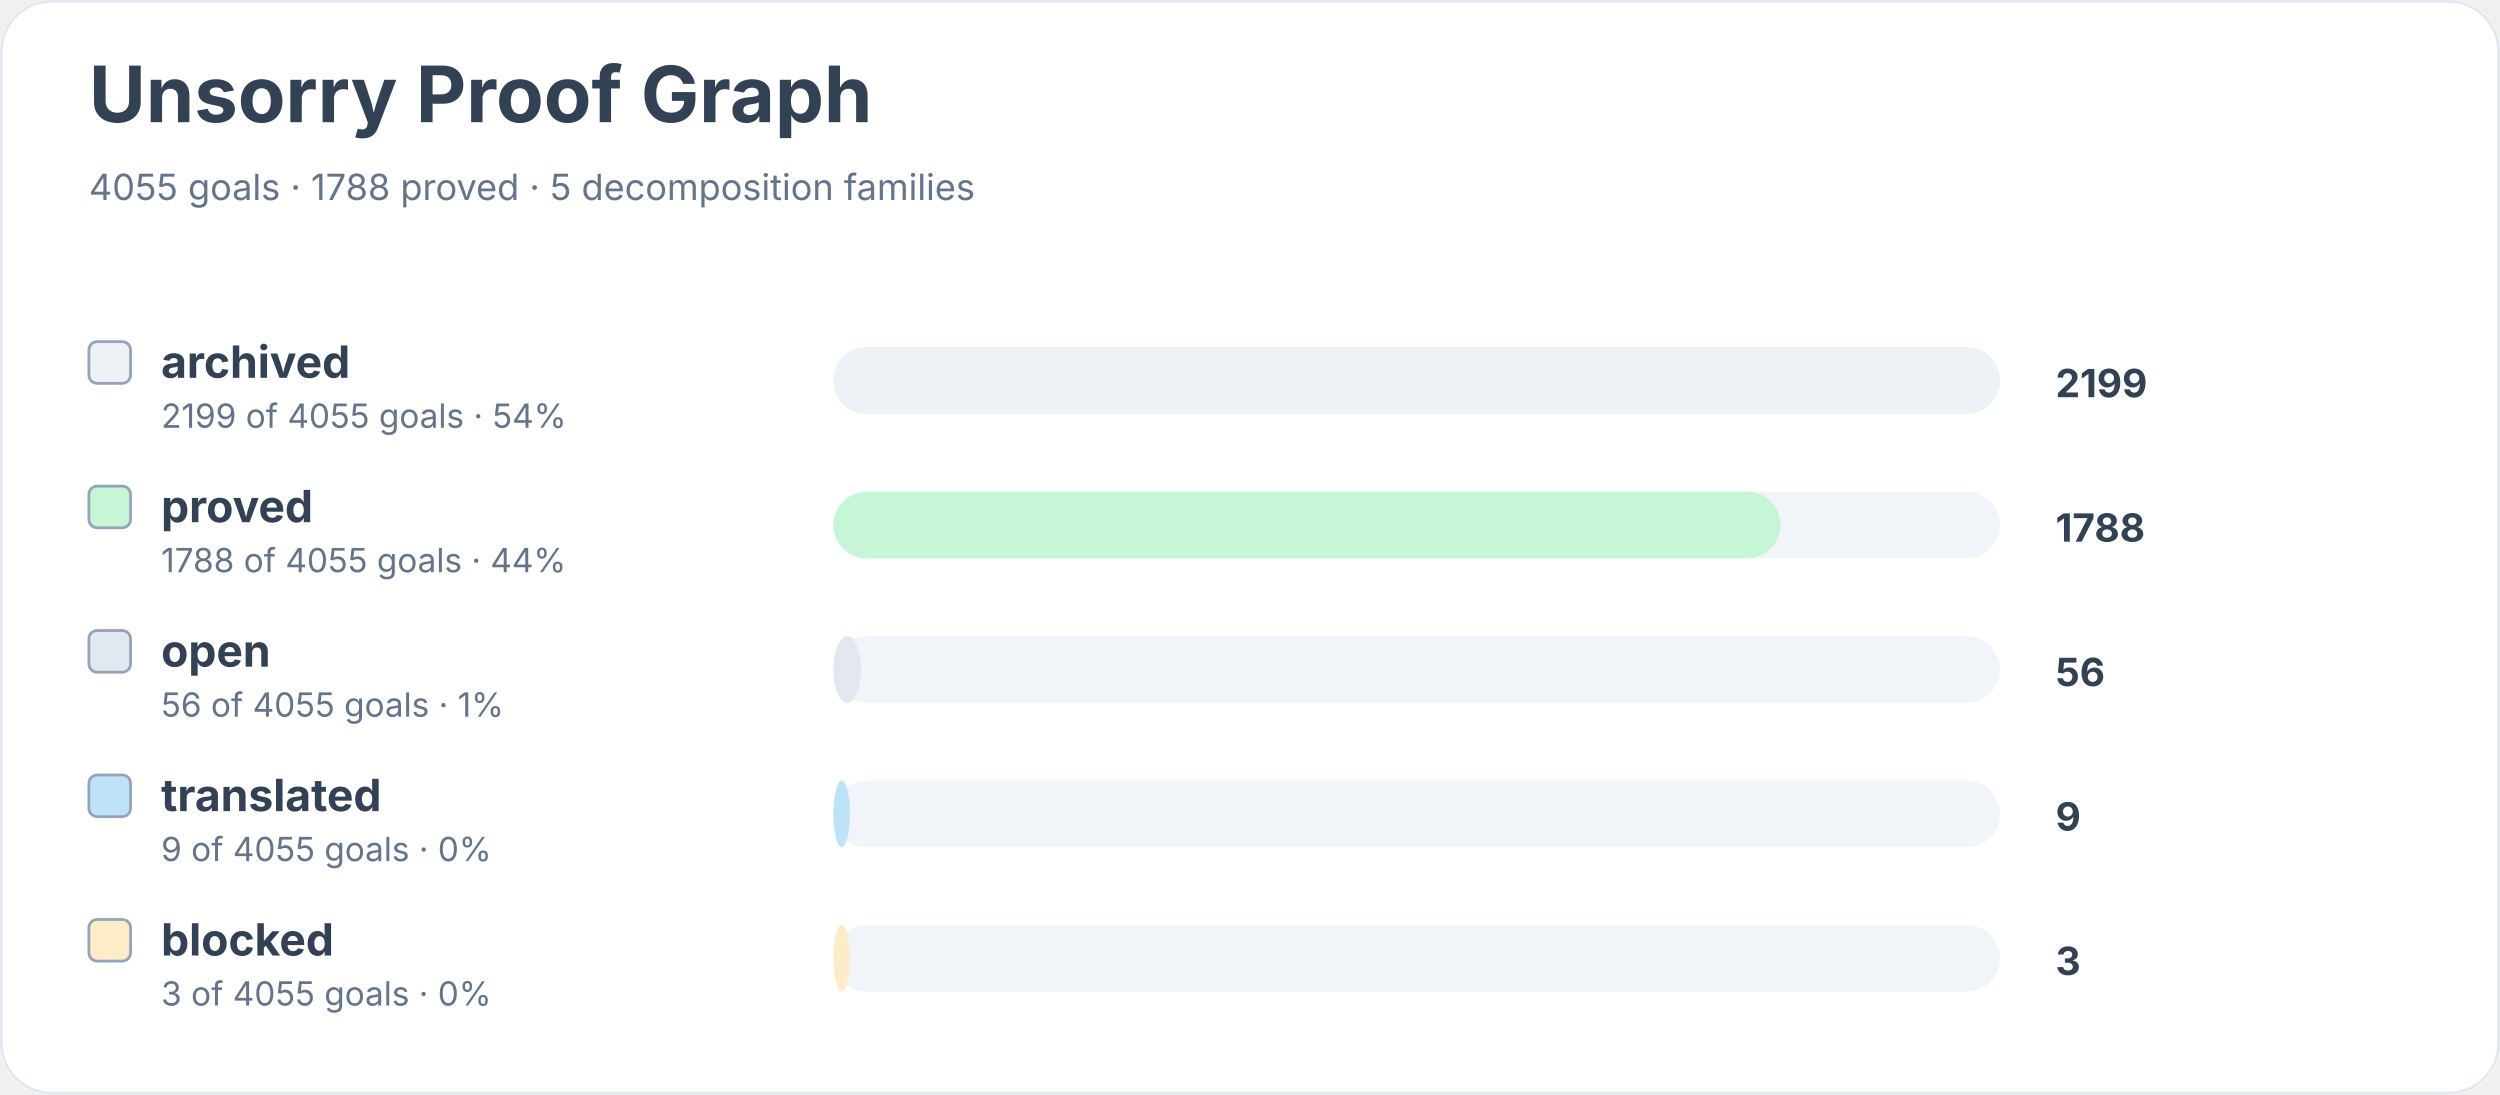
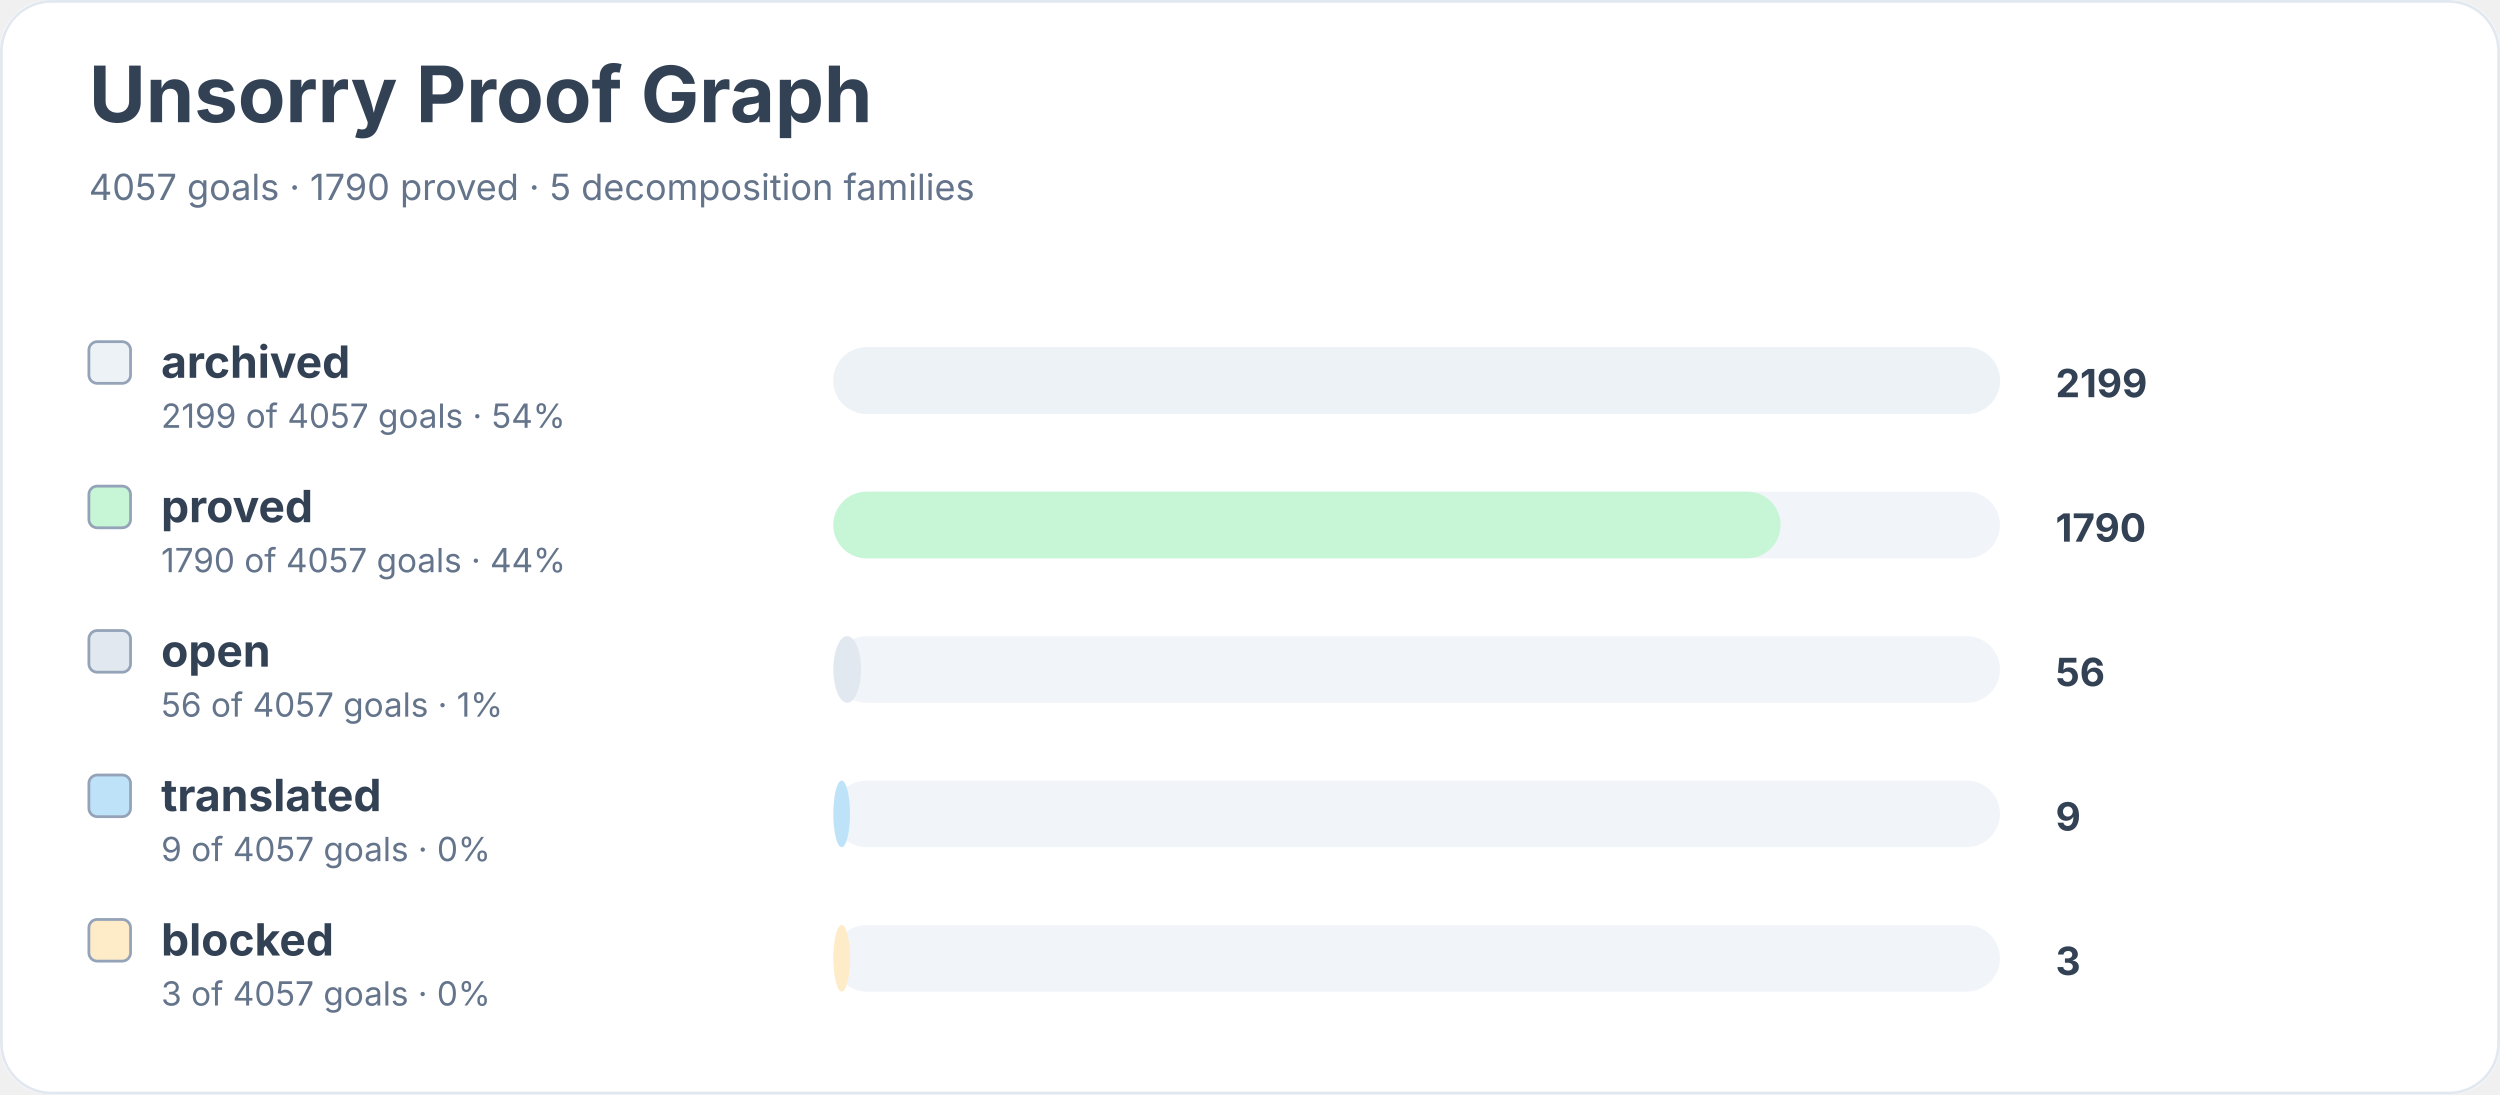
<svg xmlns="http://www.w3.org/2000/svg" width="900" height="394" viewBox="0 0 900 394" role="img" aria-labelledby="title desc">
  <rect width="900" height="100%" rx="18" fill="#ffffff" />
  <rect x="0.5" y="0.5" width="899" height="393" rx="18" fill="none" stroke="#e2e8f0" />
  <text x="32" y="44" font-family="Inter, system-ui, sans-serif" font-size="28" font-weight="700" fill="#334155">Unsorry Proof Graph</text>
-   <text x="32" y="72" font-family="Inter, system-ui, sans-serif" font-size="13" fill="#64748b">4055 goals · 1788 proved · 5 decomposition families</text>
+   <text x="32" y="72" font-family="Inter, system-ui, sans-serif" font-size="13" fill="#64748b">4057 goals · 1790 proved · 5 decomposition families</text>
  <rect x="32" y="123" width="15" height="15" rx="3" fill="#edf2f7" stroke="#94a3b8" />
  <text x="58" y="136" font-family="Inter, system-ui, sans-serif" font-size="16" font-weight="650" fill="#334155">archived</text>
-   <text x="58" y="154" font-family="Inter, system-ui, sans-serif" font-size="12" fill="#64748b">2199 of 4055 goals · 54%</text>
+   <text x="58" y="154" font-family="Inter, system-ui, sans-serif" font-size="12" fill="#64748b">2199 of 4057 goals · 54%</text>
  <rect x="300" y="125" width="420" height="24" rx="12" fill="#f1f5f9" />
  <rect x="300" y="125" width="420" height="24" rx="12" fill="#edf2f7" />
  <text x="740" y="143" font-family="Inter, system-ui, sans-serif" font-size="14" font-weight="700" fill="#334155">2199</text>
  <rect x="32" y="175" width="15" height="15" rx="3" fill="#c6f6d5" stroke="#94a3b8" />
  <text x="58" y="188" font-family="Inter, system-ui, sans-serif" font-size="16" font-weight="650" fill="#334155">proved</text>
-   <text x="58" y="206" font-family="Inter, system-ui, sans-serif" font-size="12" fill="#64748b">1788 of 4055 goals · 44%</text>
+   <text x="58" y="206" font-family="Inter, system-ui, sans-serif" font-size="12" fill="#64748b">1790 of 4057 goals · 44%</text>
  <rect x="300" y="177" width="420" height="24" rx="12" fill="#f1f5f9" />
  <rect x="300" y="177" width="341" height="24" rx="12" fill="#c6f6d5" />
-   <text x="740" y="195" font-family="Inter, system-ui, sans-serif" font-size="14" font-weight="700" fill="#334155">1788</text>
+   <text x="740" y="195" font-family="Inter, system-ui, sans-serif" font-size="14" font-weight="700" fill="#334155">1790</text>
  <rect x="32" y="227" width="15" height="15" rx="3" fill="#e2e8f0" stroke="#94a3b8" />
  <text x="58" y="240" font-family="Inter, system-ui, sans-serif" font-size="16" font-weight="650" fill="#334155">open</text>
-   <text x="58" y="258" font-family="Inter, system-ui, sans-serif" font-size="12" fill="#64748b">56 of 4055 goals · 1%</text>
+   <text x="58" y="258" font-family="Inter, system-ui, sans-serif" font-size="12" fill="#64748b">56 of 4057 goals · 1%</text>
  <rect x="300" y="229" width="420" height="24" rx="12" fill="#f1f5f9" />
  <rect x="300" y="229" width="10" height="24" rx="12" fill="#e2e8f0" />
  <text x="740" y="247" font-family="Inter, system-ui, sans-serif" font-size="14" font-weight="700" fill="#334155">56</text>
  <rect x="32" y="279" width="15" height="15" rx="3" fill="#bee3f8" stroke="#94a3b8" />
  <text x="58" y="292" font-family="Inter, system-ui, sans-serif" font-size="16" font-weight="650" fill="#334155">translated</text>
-   <text x="58" y="310" font-family="Inter, system-ui, sans-serif" font-size="12" fill="#64748b">9 of 4055 goals · 0%</text>
+   <text x="58" y="310" font-family="Inter, system-ui, sans-serif" font-size="12" fill="#64748b">9 of 4057 goals · 0%</text>
  <rect x="300" y="281" width="420" height="24" rx="12" fill="#f1f5f9" />
  <rect x="300" y="281" width="6" height="24" rx="12" fill="#bee3f8" />
  <text x="740" y="299" font-family="Inter, system-ui, sans-serif" font-size="14" font-weight="700" fill="#334155">9</text>
  <rect x="32" y="331" width="15" height="15" rx="3" fill="#feebc8" stroke="#94a3b8" />
  <text x="58" y="344" font-family="Inter, system-ui, sans-serif" font-size="16" font-weight="650" fill="#334155">blocked</text>
-   <text x="58" y="362" font-family="Inter, system-ui, sans-serif" font-size="12" fill="#64748b">3 of 4055 goals · 0%</text>
+   <text x="58" y="362" font-family="Inter, system-ui, sans-serif" font-size="12" fill="#64748b">3 of 4057 goals · 0%</text>
  <rect x="300" y="333" width="420" height="24" rx="12" fill="#f1f5f9" />
  <rect x="300" y="333" width="6" height="24" rx="12" fill="#feebc8" />
  <text x="740" y="351" font-family="Inter, system-ui, sans-serif" font-size="14" font-weight="700" fill="#334155">3</text>
</svg>
